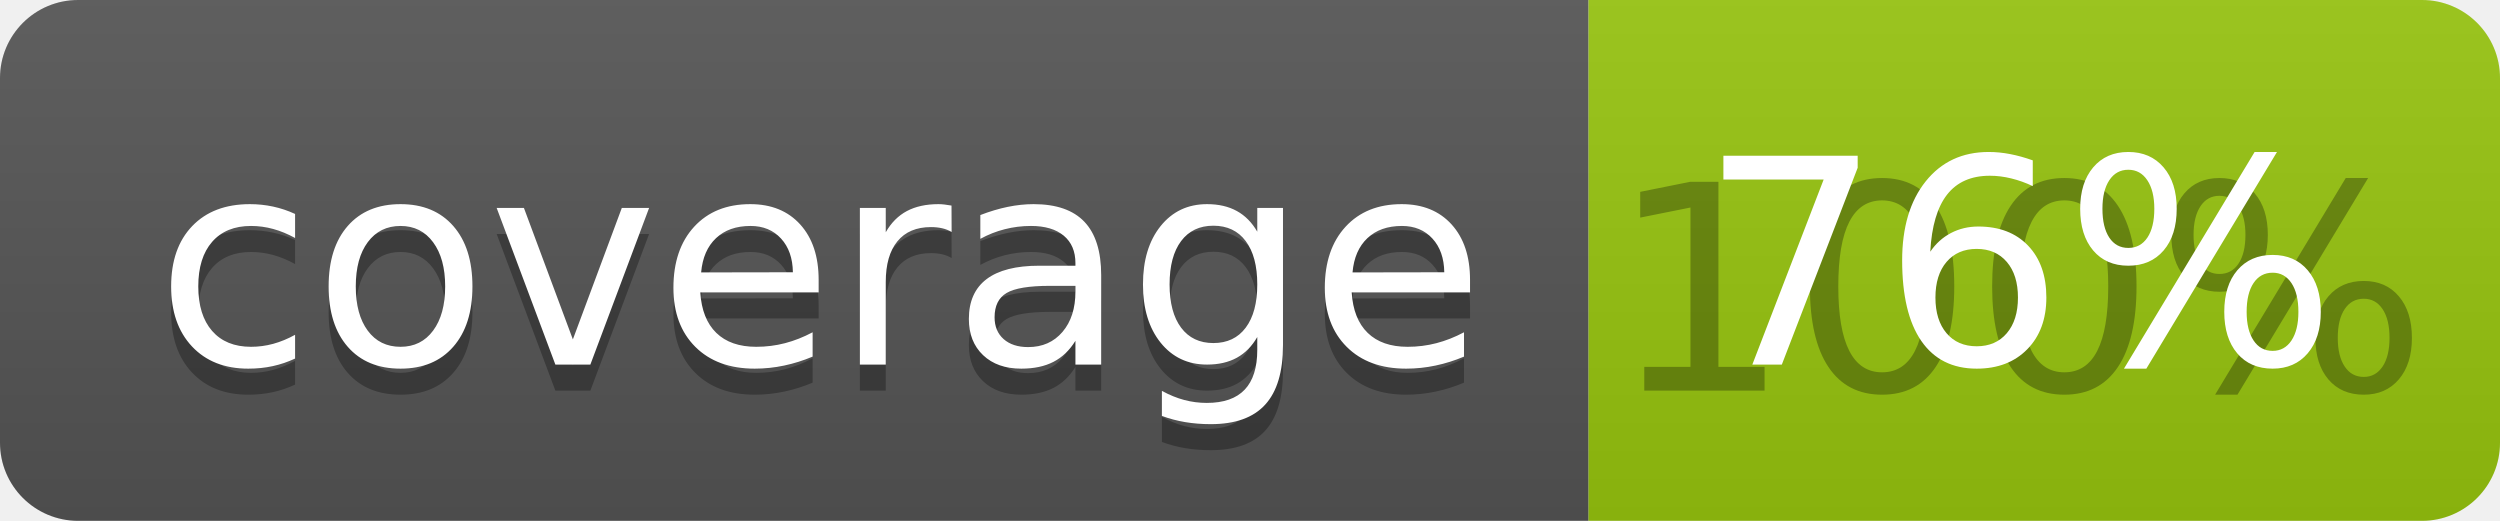
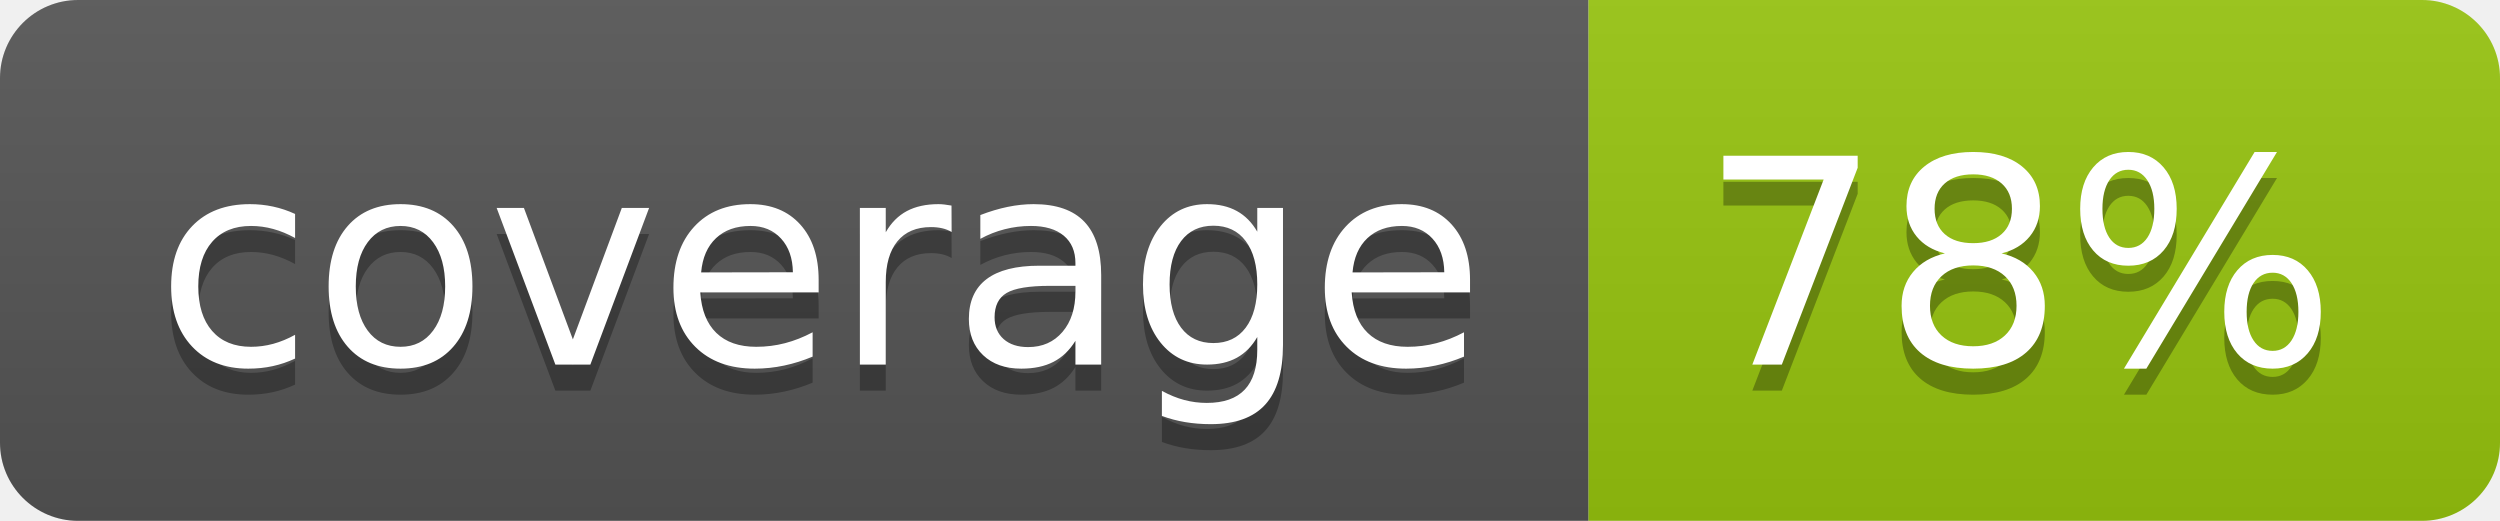
<svg xmlns="http://www.w3.org/2000/svg" width="96" height="20">
  <linearGradient id="b" x2="0" y2="100%">
    <stop offset="0" stop-color="#bbb" stop-opacity=".1" />
    <stop offset="1" stop-opacity=".1" />
  </linearGradient>
  <clipPath id="a">
    <rect width="96" height="20" rx="3" fill="#fff" />
  </clipPath>
  <g clip-path="url(#a)">
    <path fill="#555" d="M0 0h61v20H0z" />
    <path fill="#97C50F" d="M61 0h35v20H61z" />
    <path fill="url(#b)" d="M0 0h96v20H0z" />
  </g>
  <g fill="#fff" text-anchor="middle" font-family="DejaVu Sans,Verdana,Geneva,sans-serif" font-size="110">
    <text x="315" y="150" fill="#010101" fill-opacity=".3" transform="scale(.1)" textLength="510">coverage</text>
    <text x="315" y="140" transform="scale(.1)" textLength="510">coverage</text>
-     <text x="775" y="150" fill="#010101" fill-opacity=".3" transform="scale(.1)" textLength="250">100%</text>
-     <text x="775" y="140" transform="scale(.1)" textLength="250">76%</text>
+     <text x="775" y="150" fill="#010101" fill-opacity=".3" transform="scale(.1)" textLength="250">78%</text>
+     <text x="775" y="140" transform="scale(.1)" textLength="250">78%</text>
  </g>
</svg>
